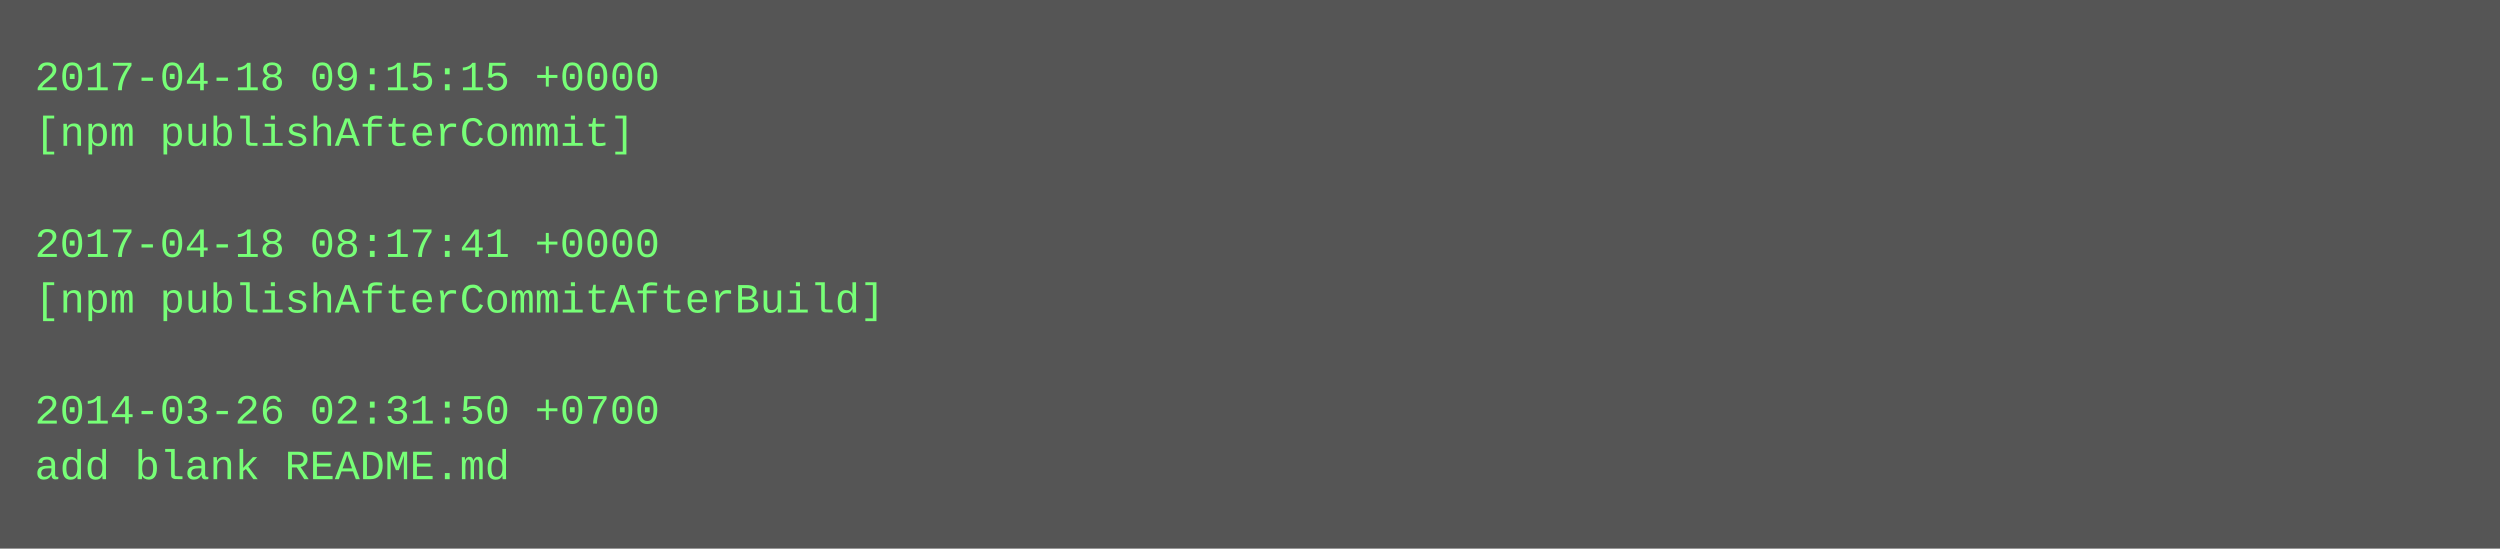
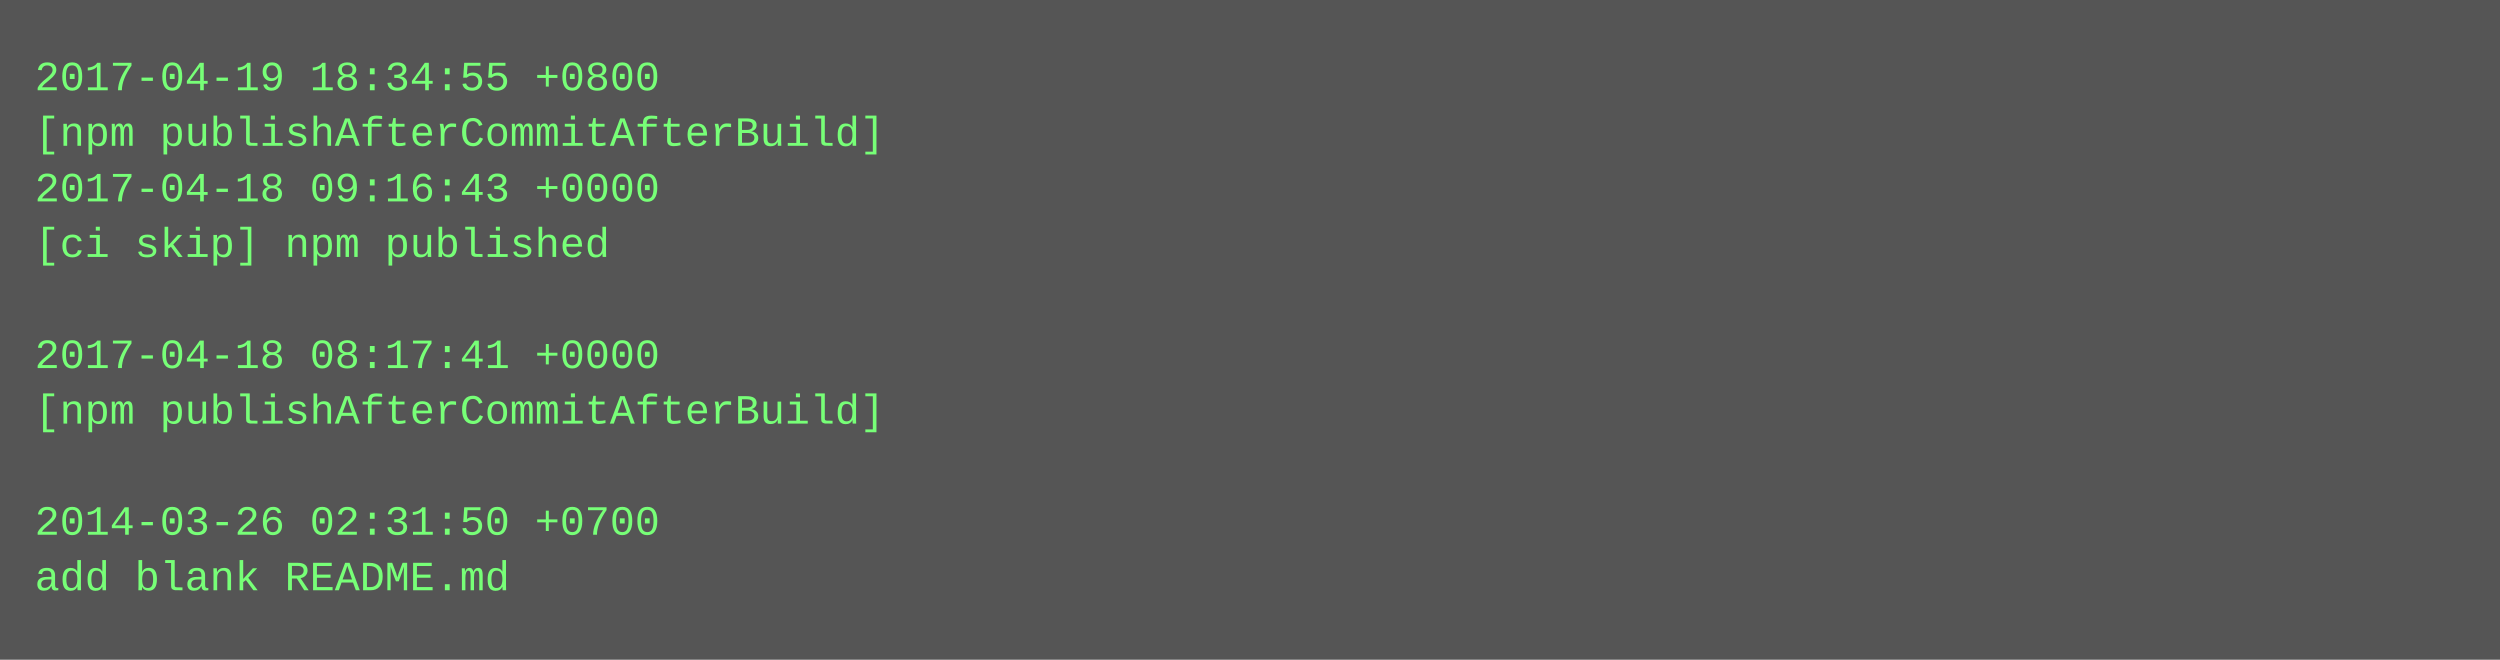
- <svg xmlns="http://www.w3.org/2000/svg" height="158" width="720">
-   <rect height="158" fill="#555" width="720" />
+ <svg xmlns="http://www.w3.org/2000/svg" height="190" width="720">
+   <rect height="190" fill="#555" width="720" />
  <text fill="#7f7" font-family="Courier New" font-size="12" xml:space="preserve">
-     <tspan x="10" y="26">2017-04-18 09:15:15 +0000</tspan>
-     <tspan x="10" y="42">[npm publishAfterCommit]</tspan>
-     <tspan x="10" y="58" />
-     <tspan x="10" y="74">2017-04-18 08:17:41 +0000</tspan>
-     <tspan x="10" y="90">[npm publishAfterCommitAfterBuild]</tspan>
-     <tspan x="10" y="106" />
-     <tspan x="10" y="122">2014-03-26 02:31:50 +0700</tspan>
-     <tspan x="10" y="138">add blank README.md</tspan>
+     <tspan x="10" y="26">2017-04-19 18:34:55 +0800</tspan>
+     <tspan x="10" y="42">[npm publishAfterCommitAfterBuild]</tspan>
+     <tspan x="10" y="58">2017-04-18 09:16:43 +0000</tspan>
+     <tspan x="10" y="74">[ci skip] npm published</tspan>
+     <tspan x="10" y="90" />
+     <tspan x="10" y="106">2017-04-18 08:17:41 +0000</tspan>
+     <tspan x="10" y="122">[npm publishAfterCommitAfterBuild]</tspan>
+     <tspan x="10" y="138" />
+     <tspan x="10" y="154">2014-03-26 02:31:50 +0700</tspan>
+     <tspan x="10" y="170">add blank README.md</tspan>
  </text>
</svg>
